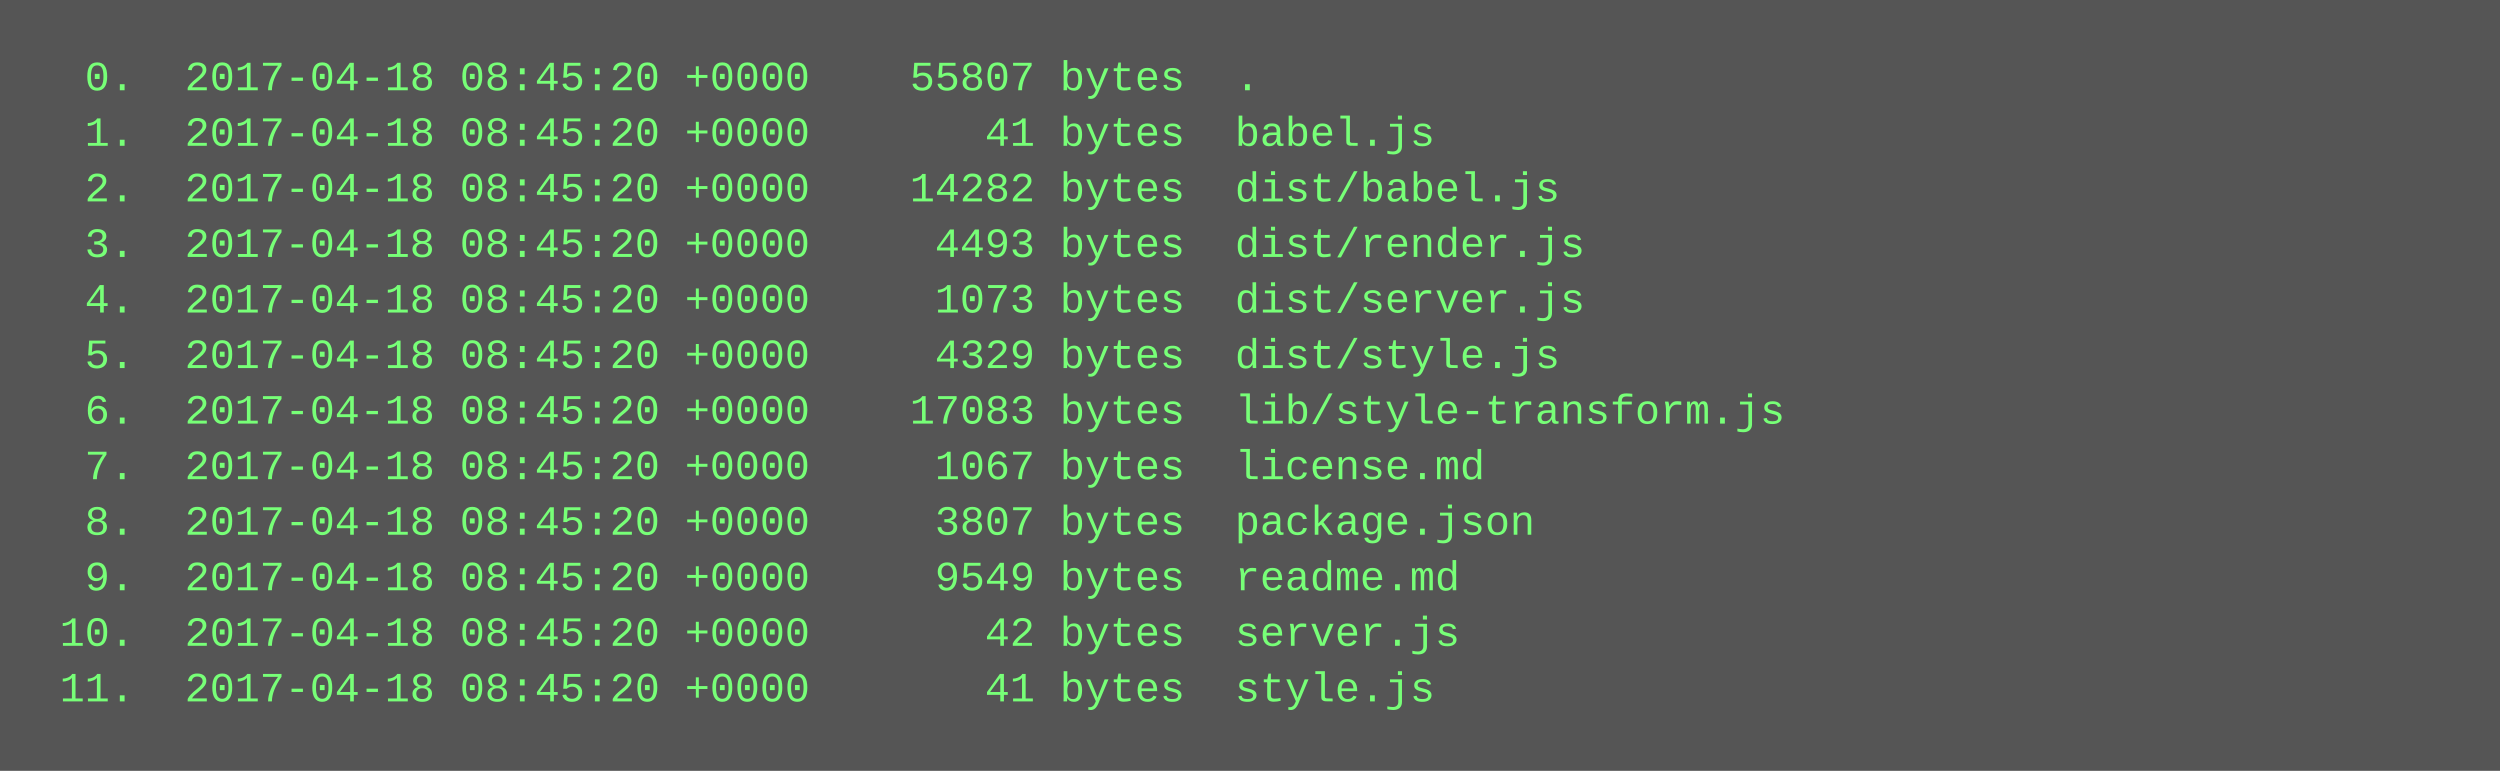
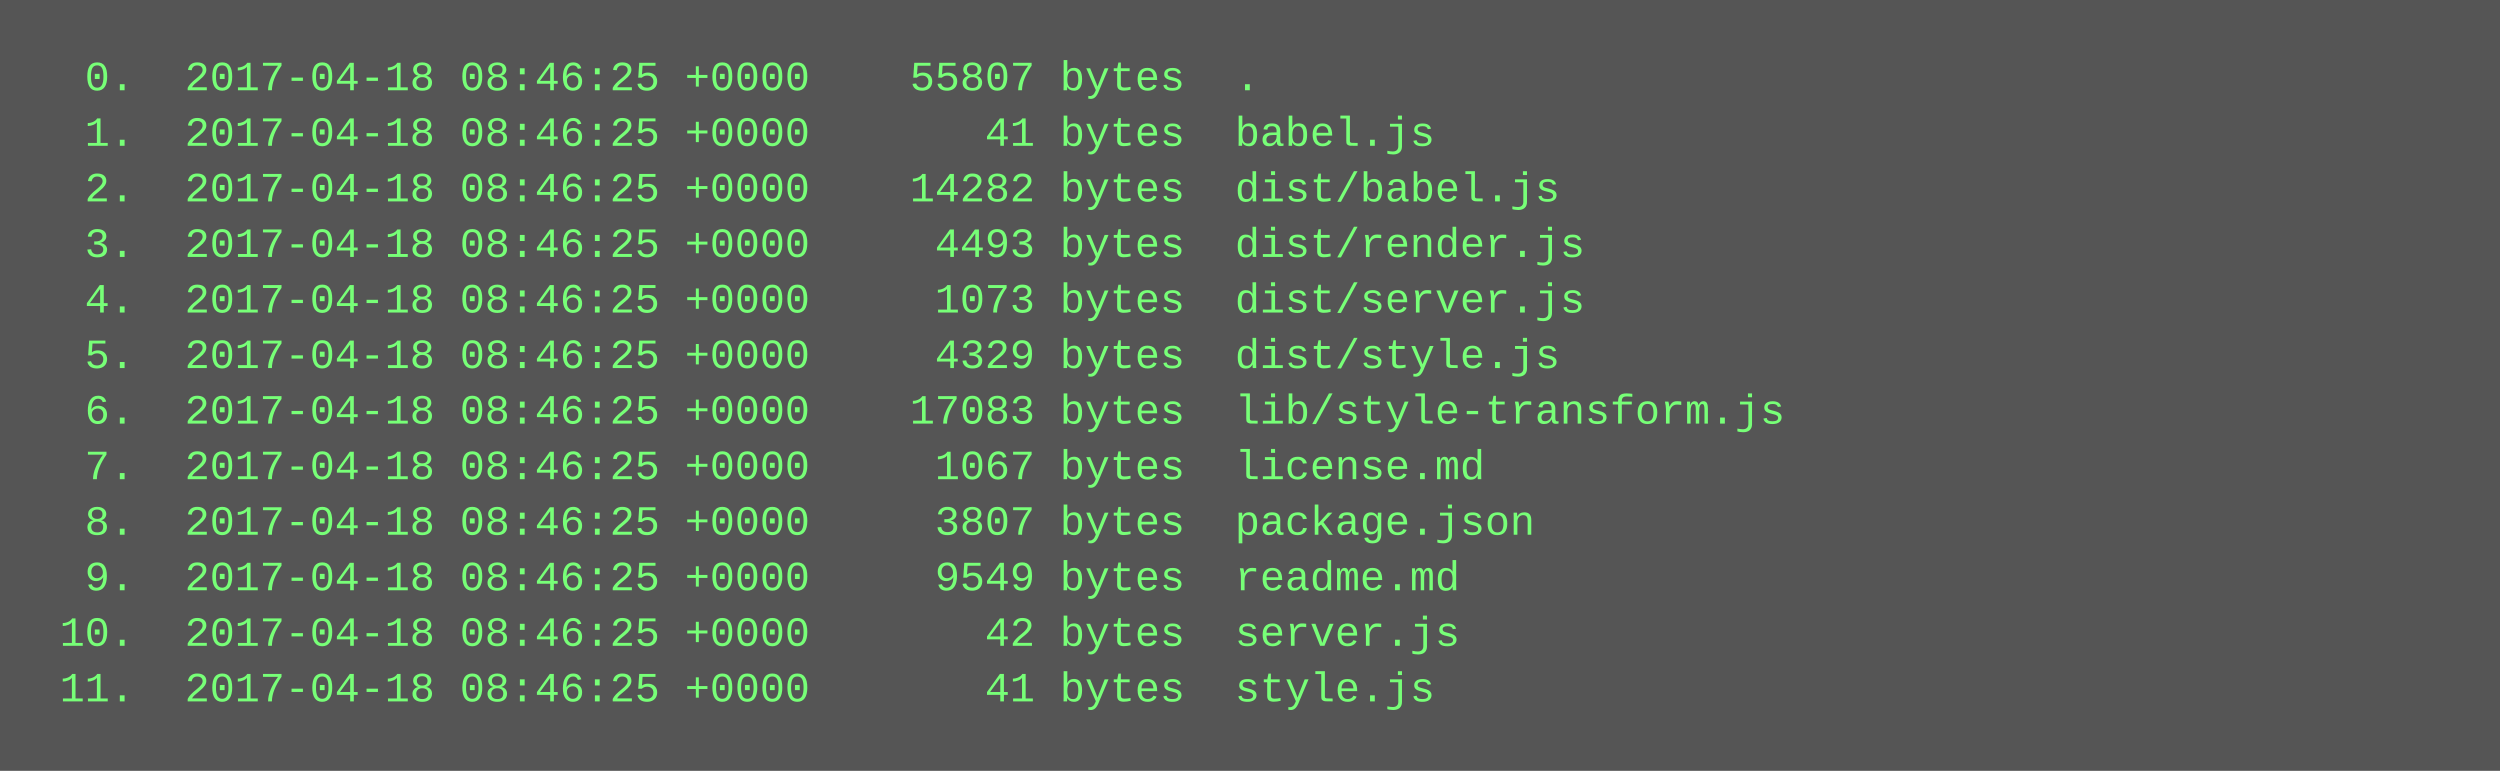
<svg xmlns="http://www.w3.org/2000/svg" height="222" width="720">
  <rect height="222" fill="#555" width="720" />
  <text fill="#7f7" font-family="Courier New" font-size="12" xml:space="preserve">
-     <tspan x="10" y="26">  0.  2017-04-18 08:45:20 +0000    55807 bytes  .</tspan>
-     <tspan x="10" y="42">  1.  2017-04-18 08:45:20 +0000       41 bytes  babel.js</tspan>
-     <tspan x="10" y="58">  2.  2017-04-18 08:45:20 +0000    14282 bytes  dist/babel.js</tspan>
-     <tspan x="10" y="74">  3.  2017-04-18 08:45:20 +0000     4493 bytes  dist/render.js</tspan>
-     <tspan x="10" y="90">  4.  2017-04-18 08:45:20 +0000     1073 bytes  dist/server.js</tspan>
-     <tspan x="10" y="106">  5.  2017-04-18 08:45:20 +0000     4329 bytes  dist/style.js</tspan>
-     <tspan x="10" y="122">  6.  2017-04-18 08:45:20 +0000    17083 bytes  lib/style-transform.js</tspan>
-     <tspan x="10" y="138">  7.  2017-04-18 08:45:20 +0000     1067 bytes  license.md</tspan>
-     <tspan x="10" y="154">  8.  2017-04-18 08:45:20 +0000     3807 bytes  package.json</tspan>
-     <tspan x="10" y="170">  9.  2017-04-18 08:45:20 +0000     9549 bytes  readme.md</tspan>
-     <tspan x="10" y="186"> 10.  2017-04-18 08:45:20 +0000       42 bytes  server.js</tspan>
-     <tspan x="10" y="202"> 11.  2017-04-18 08:45:20 +0000       41 bytes  style.js</tspan>
+     <tspan x="10" y="26">  0.  2017-04-18 08:46:25 +0000    55807 bytes  .</tspan>
+     <tspan x="10" y="42">  1.  2017-04-18 08:46:25 +0000       41 bytes  babel.js</tspan>
+     <tspan x="10" y="58">  2.  2017-04-18 08:46:25 +0000    14282 bytes  dist/babel.js</tspan>
+     <tspan x="10" y="74">  3.  2017-04-18 08:46:25 +0000     4493 bytes  dist/render.js</tspan>
+     <tspan x="10" y="90">  4.  2017-04-18 08:46:25 +0000     1073 bytes  dist/server.js</tspan>
+     <tspan x="10" y="106">  5.  2017-04-18 08:46:25 +0000     4329 bytes  dist/style.js</tspan>
+     <tspan x="10" y="122">  6.  2017-04-18 08:46:25 +0000    17083 bytes  lib/style-transform.js</tspan>
+     <tspan x="10" y="138">  7.  2017-04-18 08:46:25 +0000     1067 bytes  license.md</tspan>
+     <tspan x="10" y="154">  8.  2017-04-18 08:46:25 +0000     3807 bytes  package.json</tspan>
+     <tspan x="10" y="170">  9.  2017-04-18 08:46:25 +0000     9549 bytes  readme.md</tspan>
+     <tspan x="10" y="186"> 10.  2017-04-18 08:46:25 +0000       42 bytes  server.js</tspan>
+     <tspan x="10" y="202"> 11.  2017-04-18 08:46:25 +0000       41 bytes  style.js</tspan>
  </text>
</svg>
